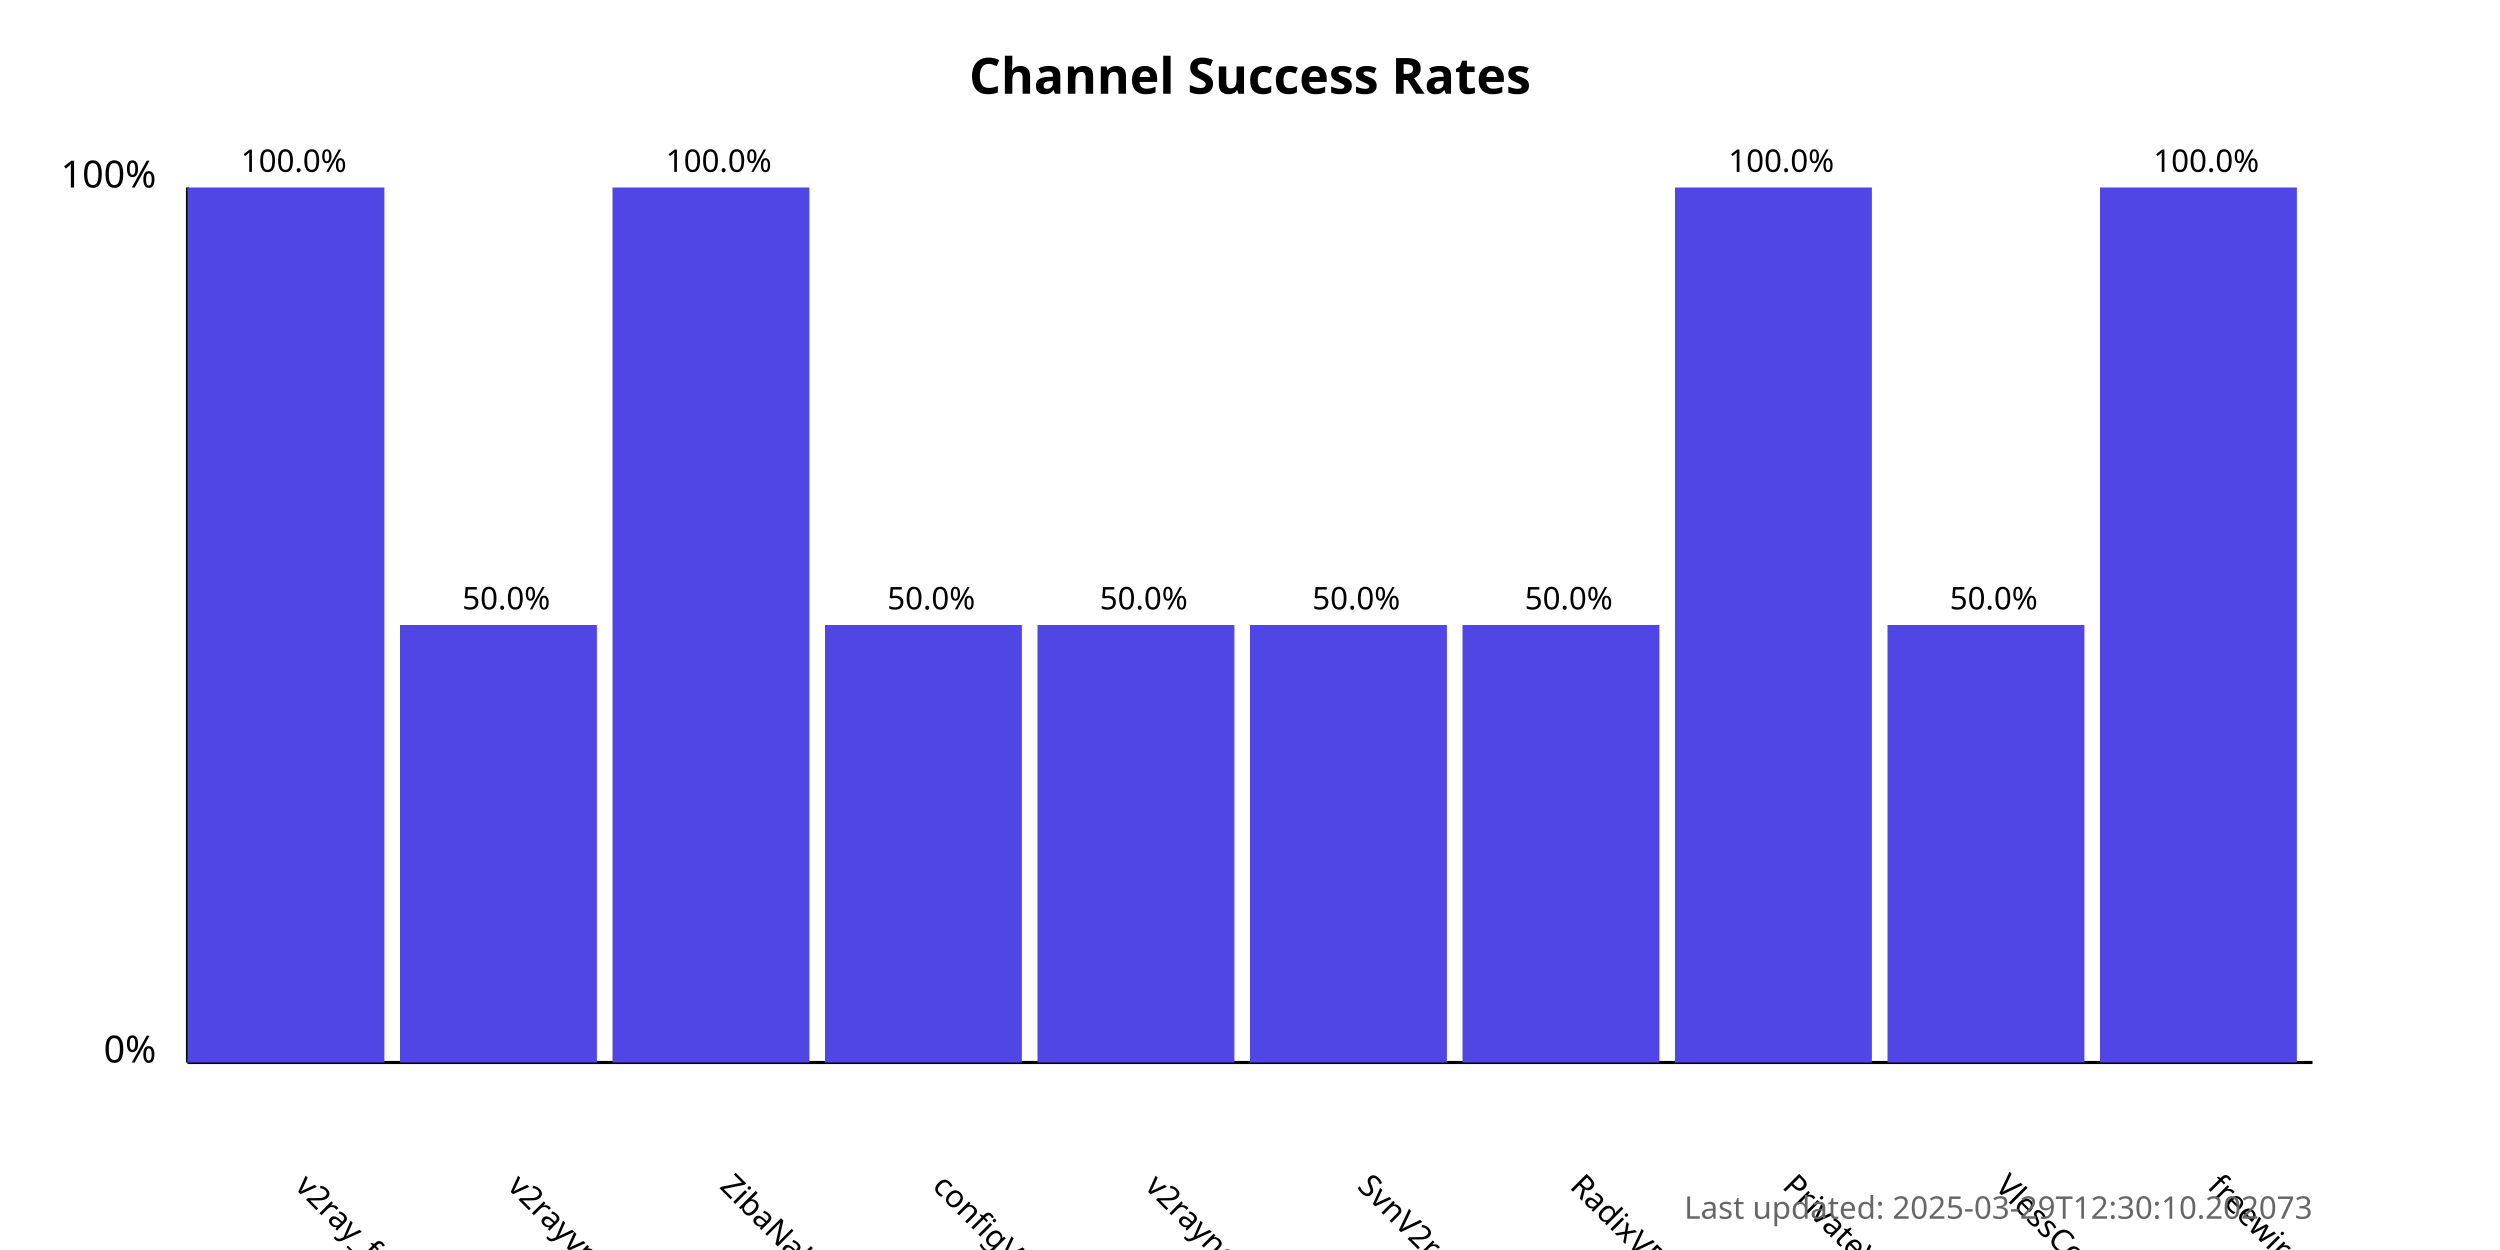
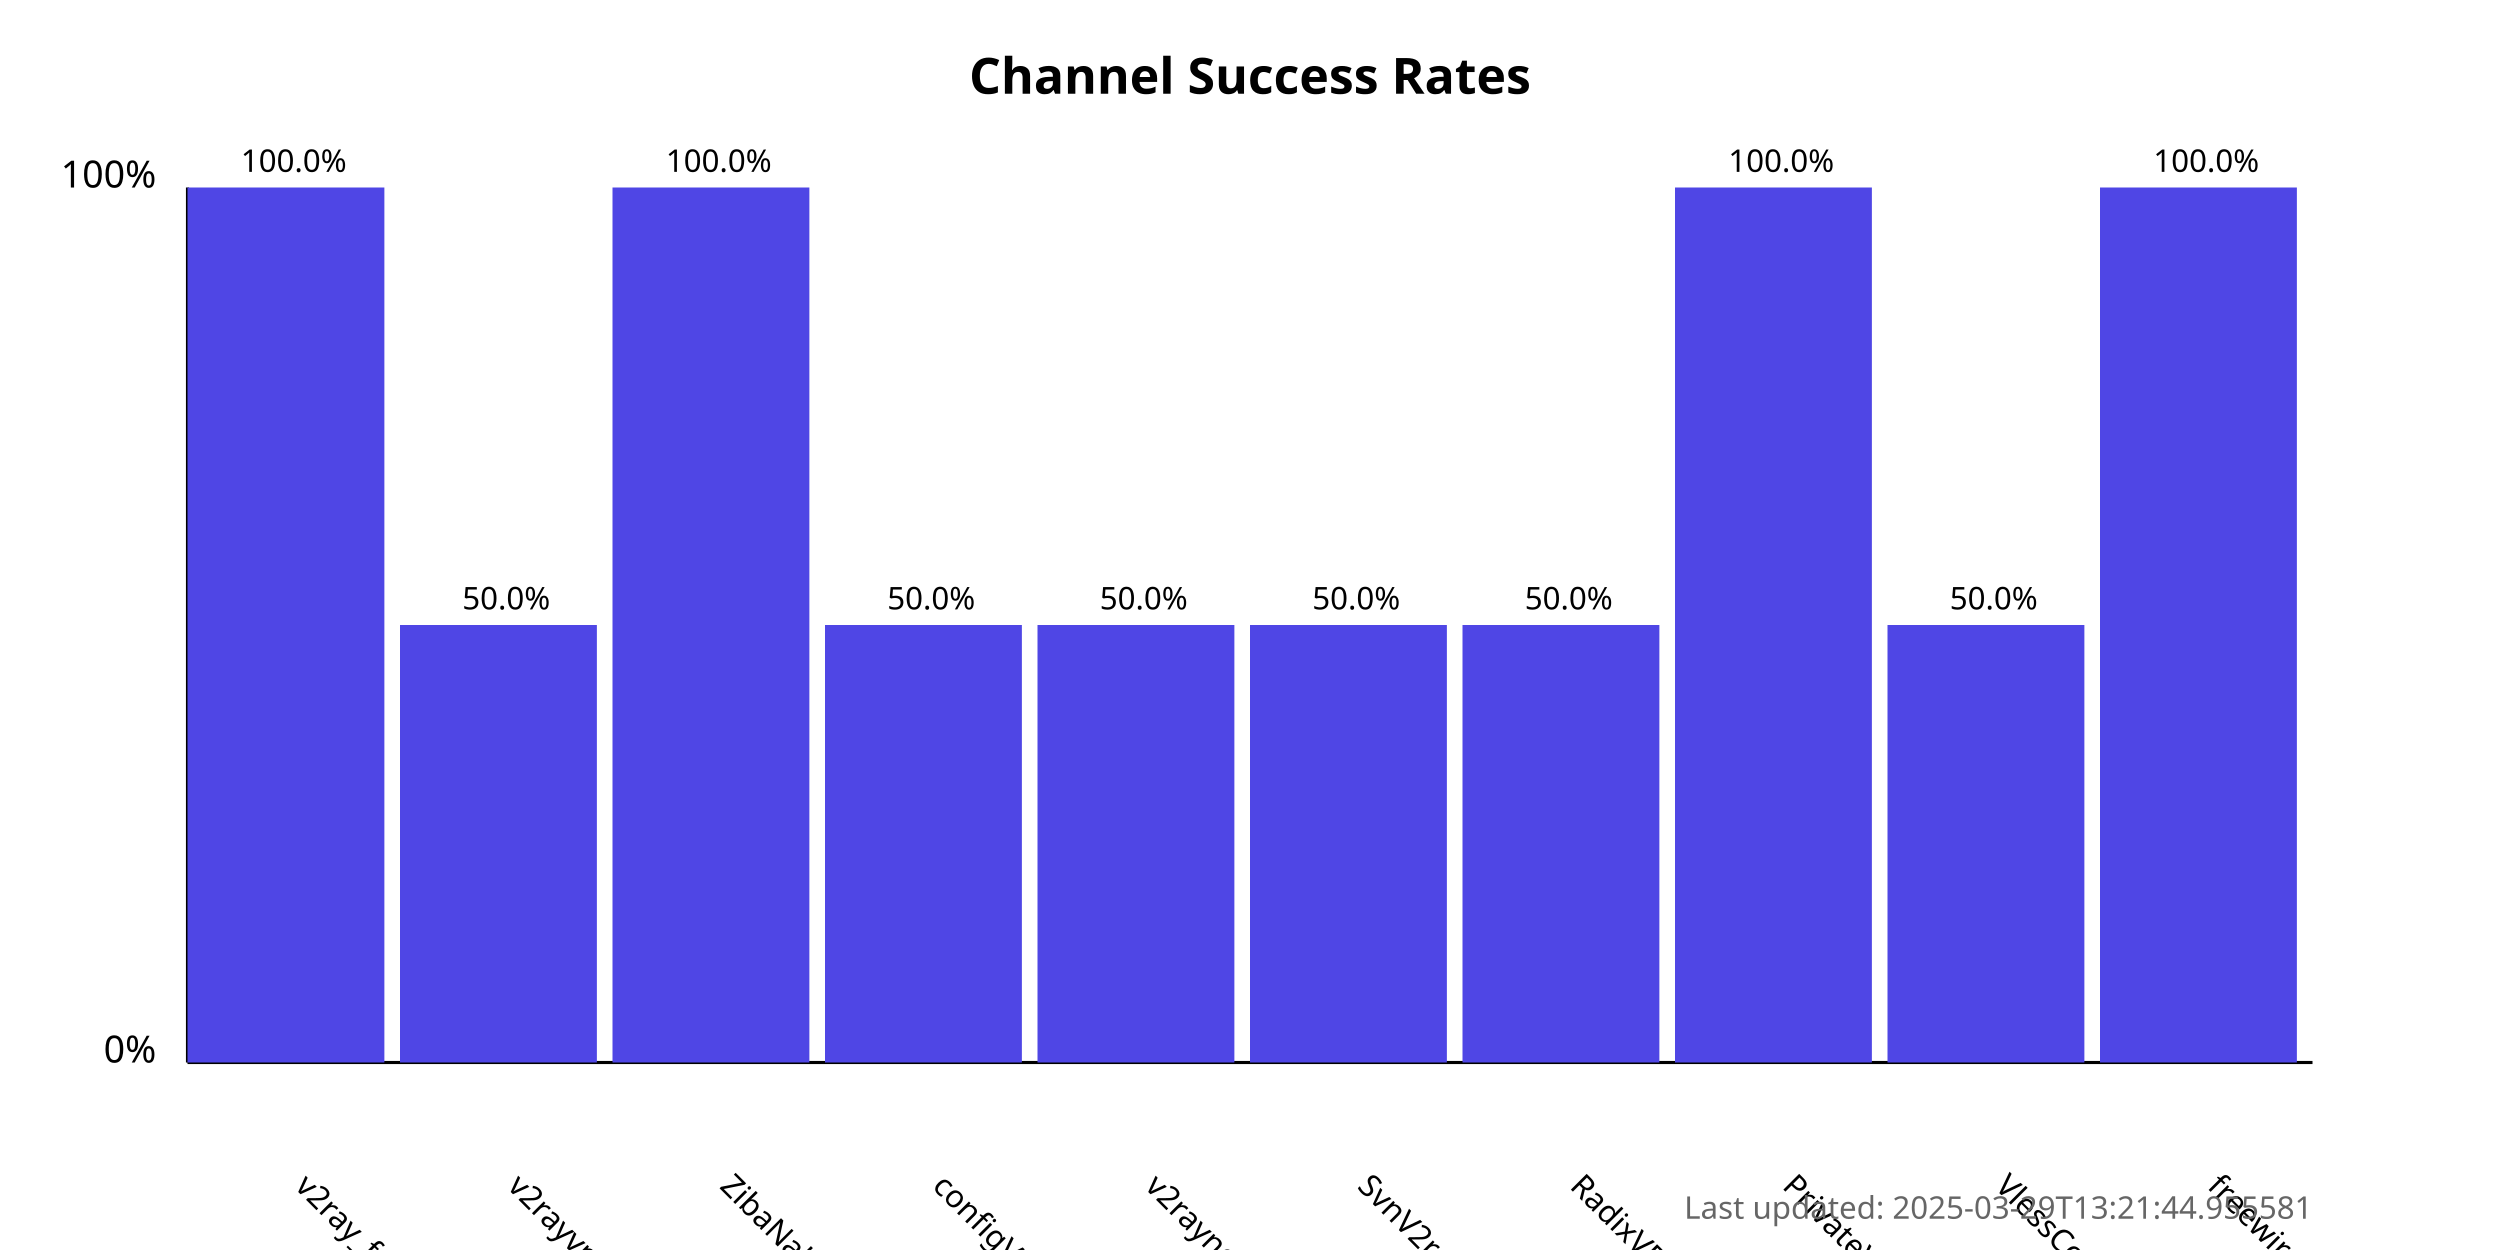
<svg xmlns="http://www.w3.org/2000/svg" width="800" height="400">
  <style>
            .chart-title { font: bold 16px sans-serif; }
            .axis-label { font: 12px sans-serif; }
            .tick-label { font: 10px sans-serif; }
            .bar { fill: #4f46e5; }
            .bar:hover { fill: #6366f1; }
            .timestamp { font: 10px sans-serif; fill: #666; }
        </style>
  <text x="400.0" y="30" text-anchor="middle" class="chart-title">
            Channel Success Rates
        </text>
  <line x1="60" y1="340" x2="60" y2="60" stroke="black" stroke-width="1" />
  <line x1="60" y1="340" x2="740" y2="340" stroke="black" stroke-width="1" />
  <text x="50" y="340" text-anchor="end" class="axis-label">0%</text>
  <text x="50" y="60" text-anchor="end" class="axis-label">100%</text>
  <g>
    <rect x="60" y="60.0" width="63.0" height="280.0" class="bar" />
    <text x="94.0" y="380" transform="rotate(45, 94.0, 380)" text-anchor="start" class="tick-label">
                v2ray_free_conf
            </text>
    <text x="94.0" y="55.0" text-anchor="middle" class="tick-label">
                100.0%
            </text>
  </g>
  <g>
    <rect x="128.0" y="200.0" width="63.0" height="140.0" class="bar" />
    <text x="162.0" y="380" transform="rotate(45, 162.0, 380)" text-anchor="start" class="tick-label">
                v2rayvpno
            </text>
    <text x="162.0" y="195.0" text-anchor="middle" class="tick-label">
                50.0%
            </text>
  </g>
  <g>
    <rect x="196.0" y="60.0" width="63.0" height="280.0" class="bar" />
    <text x="230.0" y="380" transform="rotate(45, 230.0, 380)" text-anchor="start" class="tick-label">
                ZibaNabz
            </text>
    <text x="230.0" y="55.0" text-anchor="middle" class="tick-label">
                100.0%
            </text>
  </g>
  <g>
    <rect x="264.0" y="200.0" width="63.0" height="140.0" class="bar" />
    <text x="298.0" y="380" transform="rotate(45, 298.0, 380)" text-anchor="start" class="tick-label">
                configV2rayForFree
            </text>
    <text x="298.0" y="195.0" text-anchor="middle" class="tick-label">
                50.0%
            </text>
  </g>
  <g>
    <rect x="332.0" y="200.0" width="63.0" height="140.0" class="bar" />
    <text x="366.0" y="380" transform="rotate(45, 366.0, 380)" text-anchor="start" class="tick-label">
                v2rayngvpn
            </text>
    <text x="366.0" y="195.0" text-anchor="middle" class="tick-label">
                50.0%
            </text>
  </g>
  <g>
    <rect x="400.0" y="200.0" width="63.0" height="140.0" class="bar" />
    <text x="434.0" y="380" transform="rotate(45, 434.0, 380)" text-anchor="start" class="tick-label">
                SvnV2ray
            </text>
    <text x="434.0" y="195.0" text-anchor="middle" class="tick-label">
                50.0%
            </text>
  </g>
  <g>
    <rect x="468.0" y="200.0" width="63.0" height="140.0" class="bar" />
    <text x="502.0" y="380" transform="rotate(45, 502.0, 380)" text-anchor="start" class="tick-label">
                RadixVPN
            </text>
    <text x="502.0" y="195.0" text-anchor="middle" class="tick-label">
                50.0%
            </text>
  </g>
  <g>
    <rect x="536.0" y="60.0" width="63.0" height="280.0" class="bar" />
    <text x="570.0" y="380" transform="rotate(45, 570.0, 380)" text-anchor="start" class="tick-label">
                PrivateVPNs
            </text>
    <text x="570.0" y="55.0" text-anchor="middle" class="tick-label">
                100.0%
            </text>
  </g>
  <g>
    <rect x="604.0" y="200.0" width="63.0" height="140.0" class="bar" />
    <text x="638.0" y="380" transform="rotate(45, 638.0, 380)" text-anchor="start" class="tick-label">
                VlessConfig
            </text>
    <text x="638.0" y="195.0" text-anchor="middle" class="tick-label">
                50.0%
            </text>
  </g>
  <g>
    <rect x="672.0" y="60.0" width="63.0" height="280.0" class="bar" />
    <text x="706.0" y="380" transform="rotate(45, 706.0, 380)" text-anchor="start" class="tick-label">
                freewireguard
            </text>
    <text x="706.0" y="55.0" text-anchor="middle" class="tick-label">
                100.0%
            </text>
  </g>
  <text x="740" y="390" text-anchor="end" class="timestamp">
-             Last updated: 2025-03-29T12:30:10.202073
+             Last updated: 2025-03-29T13:21:44.955581
        </text>
</svg>
